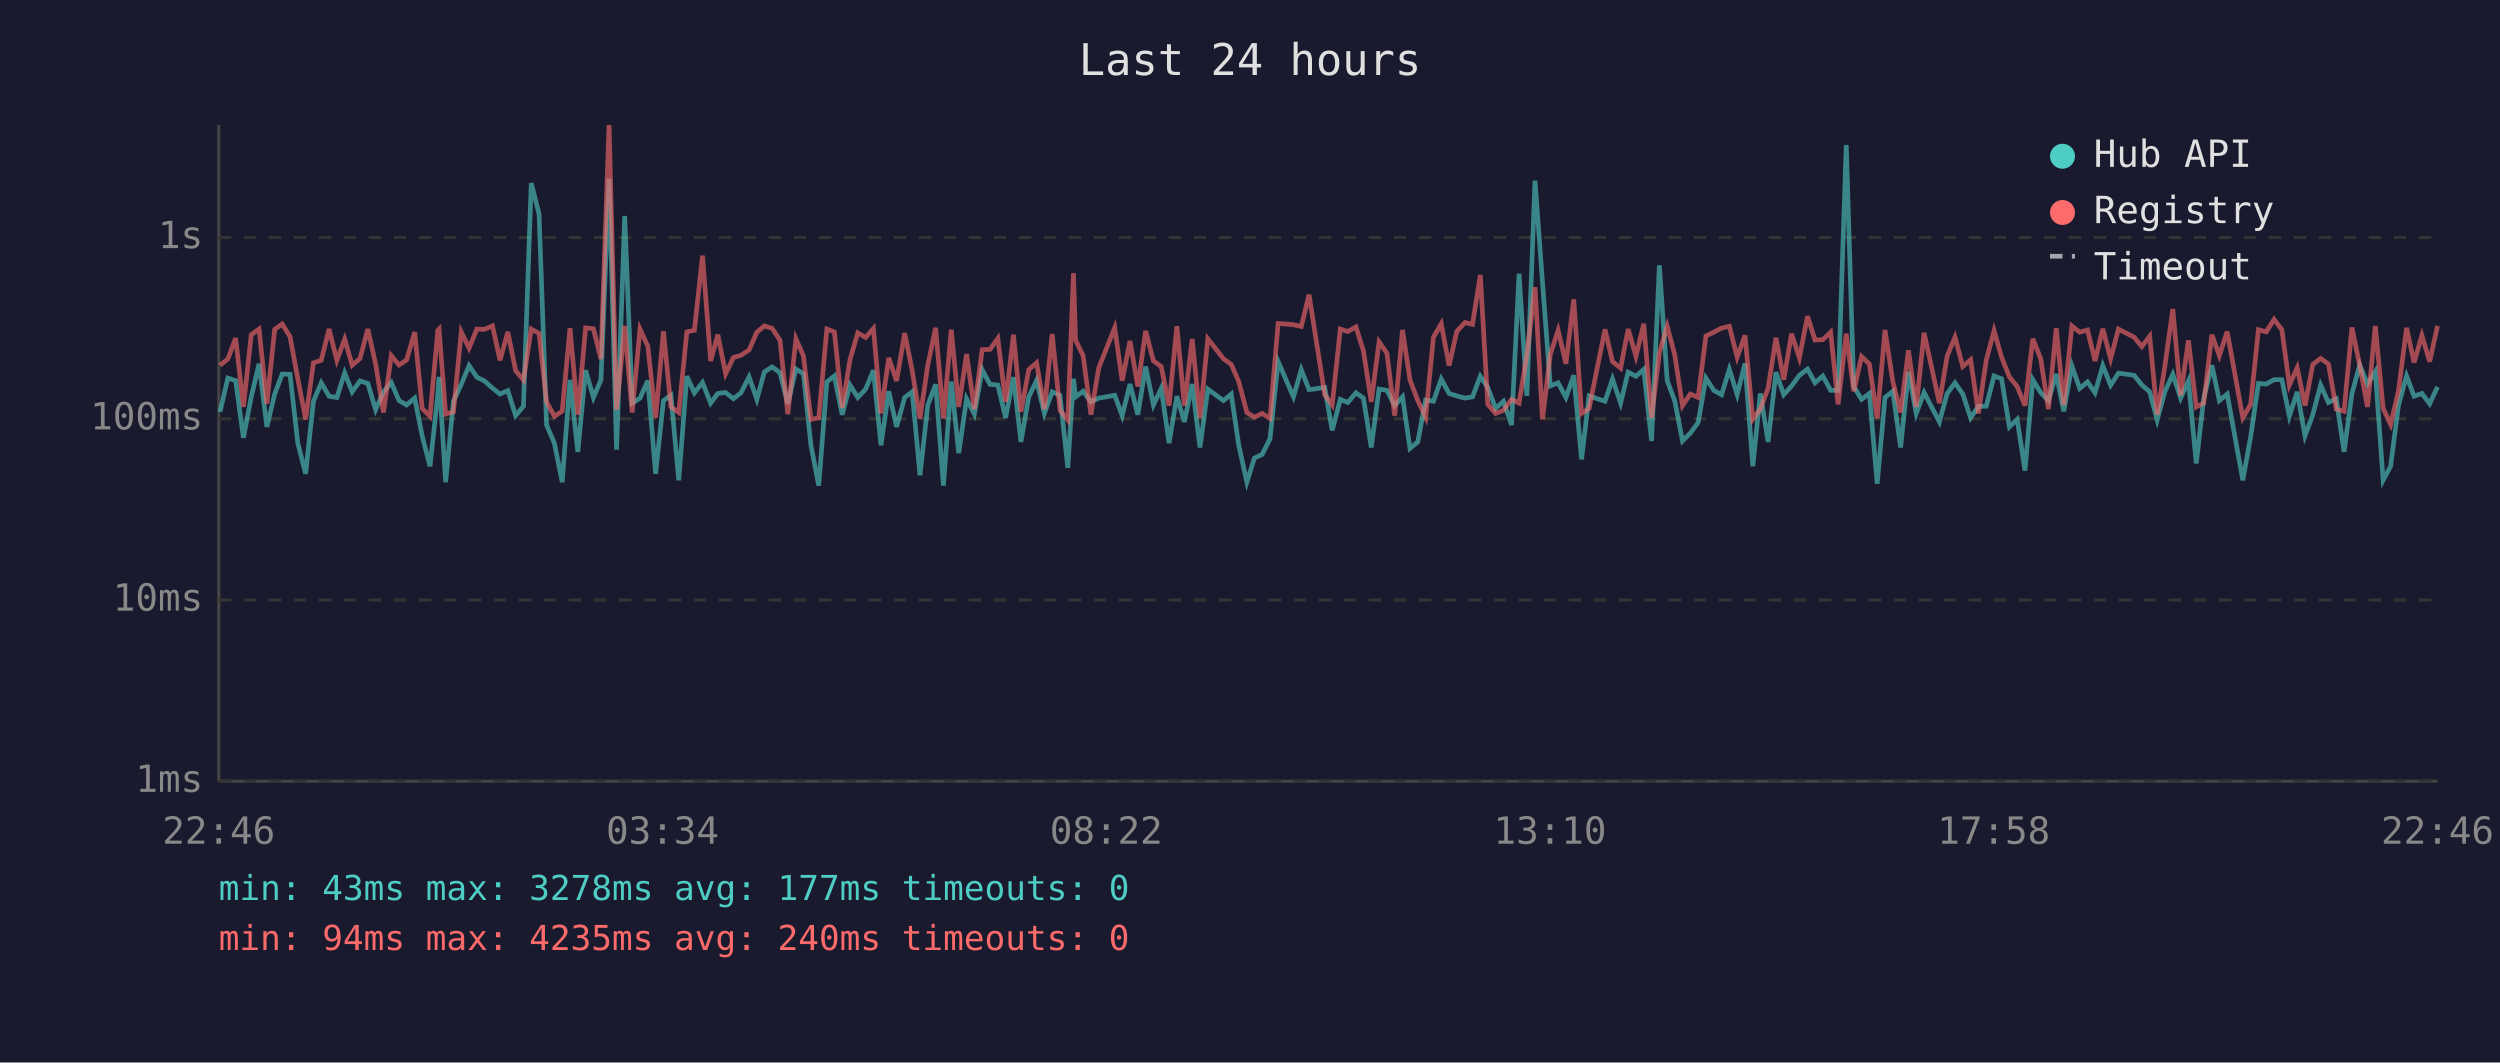
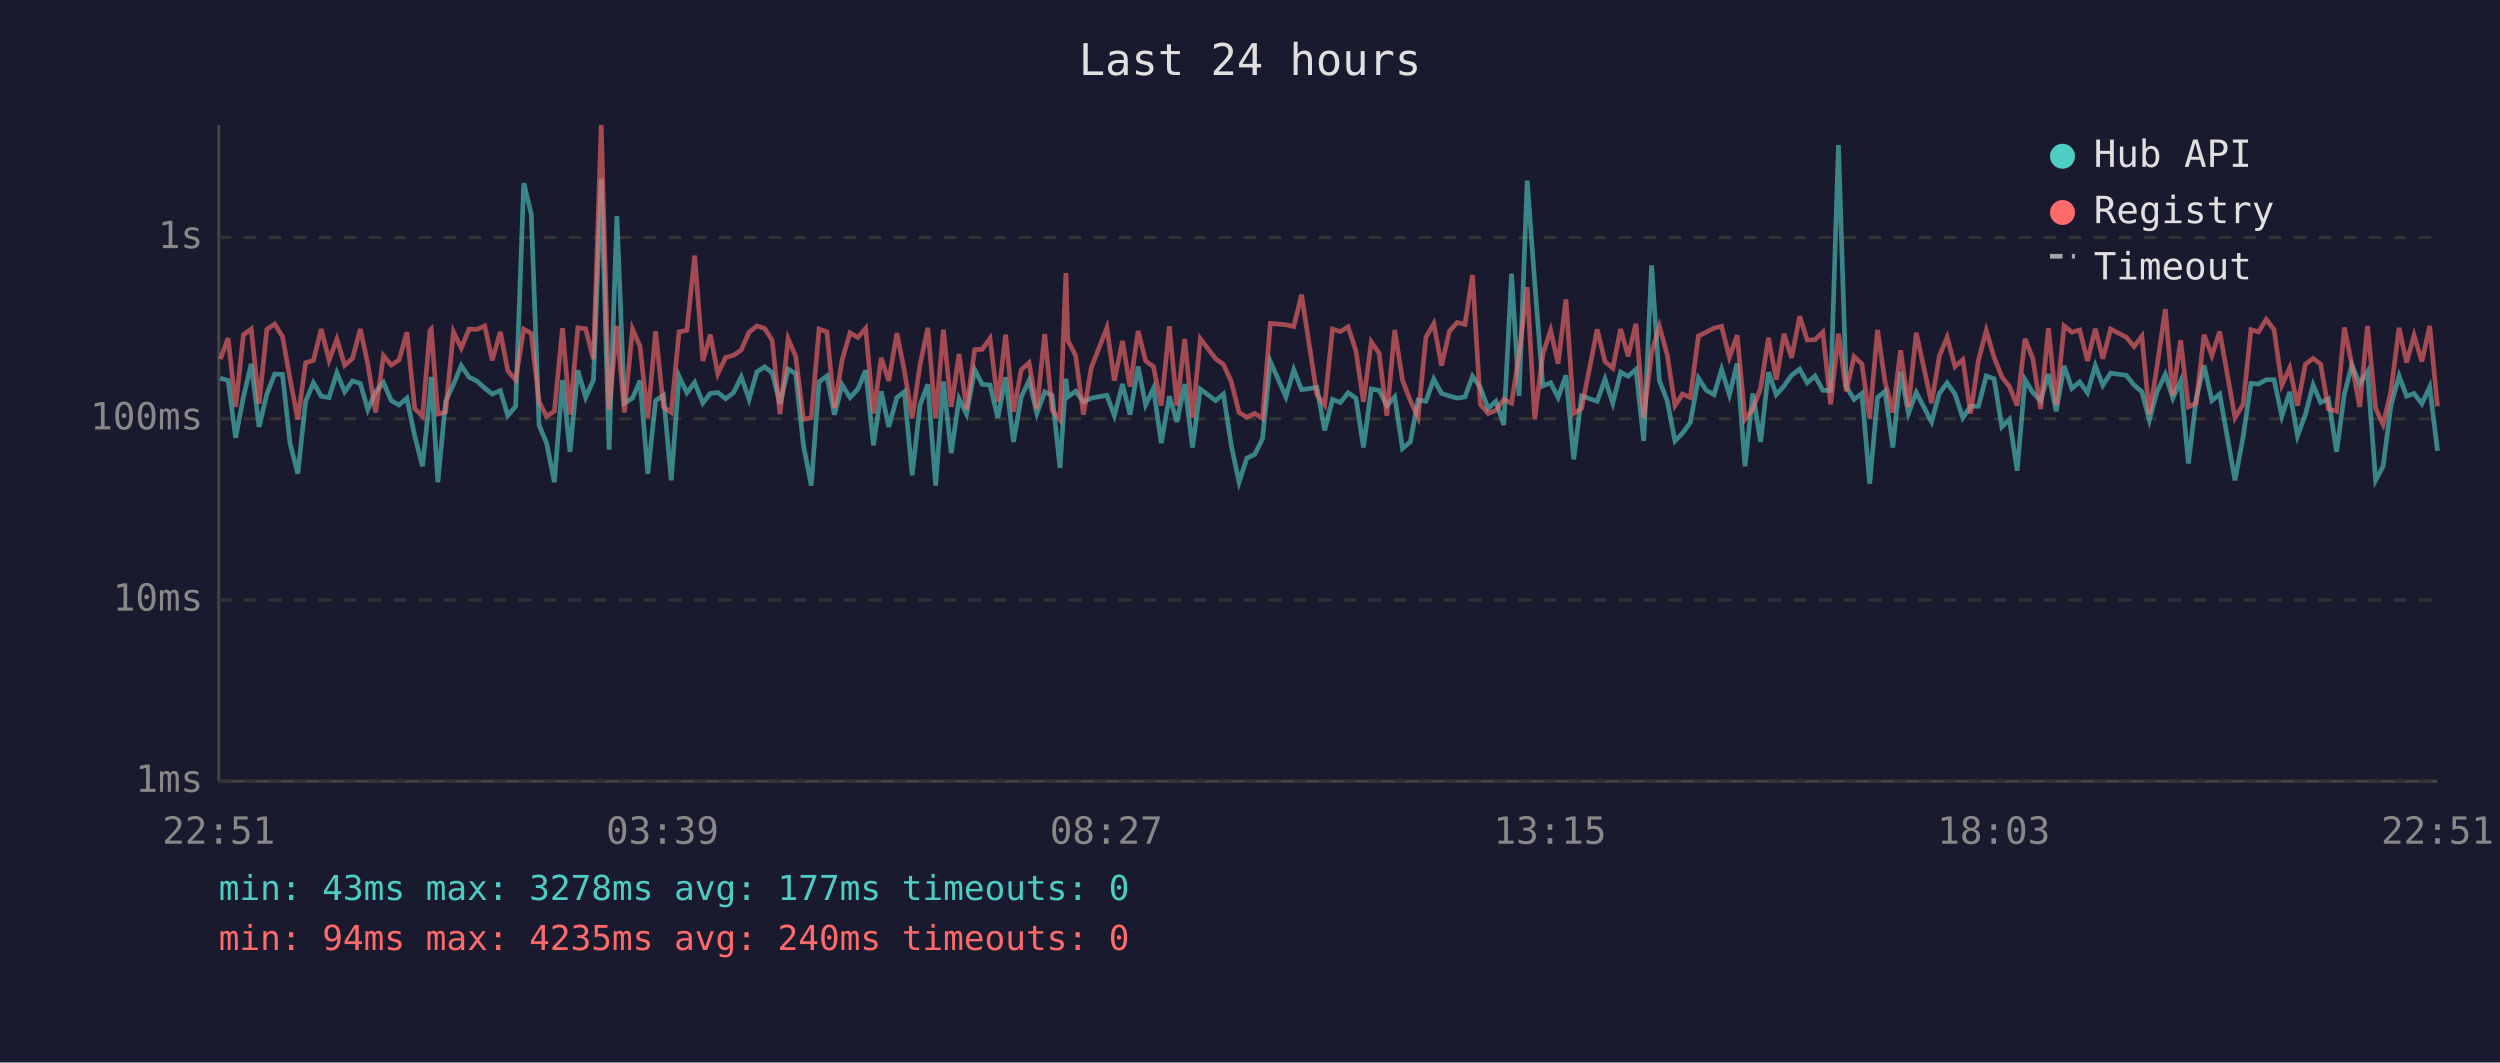
<svg xmlns="http://www.w3.org/2000/svg" viewBox="0 0 800 340" font-family="monospace" font-size="12">
  <rect width="800" height="340" fill="#1a1a2e" />
  <text x="400" y="24" fill="#e0e0e0" font-size="14" text-anchor="middle">Last 24 hours</text>
  <line x1="70" y1="40" x2="70" y2="250" stroke="#444" stroke-width="1" />
  <line x1="70" y1="250" x2="780" y2="250" stroke="#444" stroke-width="1" />
  <line x1="70" y1="250" x2="780" y2="250" stroke="#333" stroke-width="1" stroke-dasharray="4" />
  <text x="65" y="250" fill="#888" text-anchor="end" dominant-baseline="middle">1ms</text>
  <line x1="70" y1="192" x2="780" y2="192" stroke="#333" stroke-width="1" stroke-dasharray="4" />
  <text x="65" y="192" fill="#888" text-anchor="end" dominant-baseline="middle">10ms</text>
  <line x1="70" y1="134" x2="780" y2="134" stroke="#333" stroke-width="1" stroke-dasharray="4" />
  <text x="65" y="134" fill="#888" text-anchor="end" dominant-baseline="middle">100ms</text>
  <line x1="70" y1="76" x2="780" y2="76" stroke="#333" stroke-width="1" stroke-dasharray="4" />
  <text x="65" y="76" fill="#888" text-anchor="end" dominant-baseline="middle">1s</text>
-   <text x="70" y="270" fill="#888" text-anchor="middle">22:46</text>
-   <text x="212" y="270" fill="#888" text-anchor="middle">03:34</text>
-   <text x="354" y="270" fill="#888" text-anchor="middle">08:22</text>
-   <text x="496" y="270" fill="#888" text-anchor="middle">13:10</text>
-   <text x="638" y="270" fill="#888" text-anchor="middle">17:58</text>
-   <text x="780" y="270" fill="#888" text-anchor="middle">22:46</text>
-   <polyline points="70.4,131.8 72.9,121.0 75.4,121.8 77.9,140.1 80.4,127.0 82.9,116.4 85.4,136.6 87.9,126.1 90.3,119.7 92.8,119.8 95.3,141.8 97.8,151.6 100.3,128.4 102.8,122.5 105.3,126.8 107.8,127.2 110.3,119.3 112.7,125.4 115.2,121.9 117.7,122.7 120.2,131.1 122.7,125.4 125.2,122.4 127.7,128.2 130.1,129.6 132.7,127.4 135.1,139.5 137.6,149.2 140.1,126.3 140.5,120.6 142.6,154.3 145.1,128.4 147.6,123.0 150.1,117.0 152.6,120.7 155.0,121.9 157.6,124.2 160.0,126.1 162.5,125.0 165.0,133.0 167.5,130.0 170.0,58.6 172.5,68.5 174.9,136.0 177.4,141.8 179.9,154.3 182.4,121.6 184.9,144.6 187.4,118.5 189.9,127.2 192.3,121.6 194.9,57.2 197.3,143.9 199.9,69.1 202.3,129.0 204.8,127.4 207.3,121.8 209.8,151.6 212.3,128.2 214.7,126.5 217.2,153.7 219.8,120.4 222.2,125.7 224.8,122.4 227.4,129.0 229.7,125.9 232.2,125.6 234.7,127.6 237.1,125.7 239.7,120.6 242.2,127.8 244.6,119.0 247.1,117.4 249.6,119.3 252.1,129.2 254.7,118.1 257.1,119.6 259.5,142.5 262.0,155.4 264.6,122.2 267.0,120.3 269.5,132.7 272.0,123.2 274.5,127.2 277.0,124.5 279.5,118.5 281.9,142.5 284.4,125.2 286.9,136.6 289.5,127.2 291.9,125.4 294.4,152.1 296.9,129.6 299.4,123.0 301.9,155.4 304.4,122.1 306.8,145.0 309.3,127.6 311.8,132.5 314.3,118.3 316.8,123.0 319.3,123.2 321.8,133.7 324.3,120.7 326.7,141.4 329.2,127.0 331.7,121.8 334.2,132.3 336.7,125.4 339.2,126.5 341.7,149.7 343.5,121.2 344.2,127.0 346.6,125.2 349.1,128.6 351.6,127.4 356.7,126.5 359.1,133.0 361.6,122.9 364.1,132.7 366.6,117.3 369.1,129.6 371.6,124.3 374.1,141.8 376.6,126.8 379.0,135.0 381.5,122.9 384.0,143.2 386.5,124.5 391.5,128.2 394.0,126.1 396.4,142.5 399.0,154.3 401.4,146.6 403.9,145.4 406.4,140.4 409.0,115.7 413.9,127.0 416.4,118.3 418.9,124.7 423.9,124.0 426.3,137.7 428.9,127.8 431.3,128.8 433.9,125.7 436.3,127.4 438.8,143.2 441.3,124.5 443.8,124.9 446.3,129.8 448.8,127.0 451.2,143.5 453.7,141.4 456.2,128.0 458.7,128.4 461.2,121.3 463.7,125.9 466.2,126.7 468.8,127.4 471.2,127.0 473.7,120.4 476.1,124.0 478.6,130.7 481.1,128.4 483.7,136.0 486.1,87.6 488.6,126.7 491.2,57.8 493.6,90.3 496.1,123.5 498.6,122.5 501.1,127.2 503.6,120.1 506.1,147.0 508.5,126.7 513.6,128.4 516.0,121.3 518.6,129.0 521.0,119.1 523.5,120.4 526.0,118.2 528.5,141.1 531.0,84.9 533.5,121.8 535.9,128.2 538.4,141.1 540.9,138.6 543.4,135.2 545.9,121.0 548.4,124.9 550.9,126.3 553.4,118.2 555.9,126.3 558.4,116.3 560.9,149.2 563.3,125.9 565.8,141.4 568.3,119.1 570.8,126.3 573.3,123.5 575.8,120.1 578.4,118.1 580.8,122.5 583.3,120.3 585.8,124.9 588.2,124.9 590.8,46.4 593.2,123.7 595.7,127.8 598.2,125.9 600.7,154.8 603.2,127.2 605.7,125.2 608.2,143.2 610.7,119.0 613.2,132.3 615.7,125.6 620.6,135.0 623.1,125.9 625.6,122.5 628.1,126.1 630.6,133.7 633.1,130.0 635.6,130.0 638.1,120.3 640.5,121.2 643.0,136.6 645.5,134.2 648.0,150.6 650.5,121.5 653.0,125.6 655.5,128.2 658.0,119.7 660.4,131.6 663.0,117.1 665.5,124.3 668.0,122.2 670.4,125.7 672.9,117.0 675.4,123.3 677.9,119.4 682.9,120.1 685.4,123.2 687.9,125.4 690.3,134.4 692.8,125.2 695.3,119.8 697.8,127.4 700.3,121.9 702.8,148.3 705.2,127.4 707.8,116.9 710.2,128.2 712.7,126.1 717.7,153.7 720.2,139.8 722.7,122.7 725.2,122.9 727.7,121.5 730.2,121.5 732.6,133.2 735.1,125.4 737.6,139.5 740.1,132.7 742.6,123.2 745.1,128.8 747.6,127.6 750.1,144.6 752.6,126.1 755.1,116.8 757.6,122.9 760.1,118.9 762.6,153.7 765.0,149.2 767.5,129.8 770.1,120.3 772.5,126.8 775.0,125.9 777.5,129.2 780.0,123.8" fill="none" stroke="#4ecdc4" stroke-width="1.5" opacity="0.6" />
-   <polyline points="70.4,116.9 72.9,114.9 75.4,108.2 77.9,130.2 80.4,107.1 82.9,105.3 85.4,129.2 87.9,105.4 90.3,103.7 92.8,107.7 95.3,121.2 97.8,134.2 100.3,116.1 102.8,115.3 105.3,105.3 107.8,115.3 110.3,108.5 112.7,116.9 115.2,114.7 117.7,105.3 120.2,116.5 122.7,132.0 125.2,113.8 127.7,116.8 130.1,115.2 132.7,106.3 135.1,130.7 137.6,133.2 140.1,105.7 140.5,105.3 142.6,132.5 145.1,131.8 147.6,106.2 150.1,111.4 152.6,105.3 155.0,105.4 157.6,104.3 160.0,115.3 162.5,106.2 165.0,118.6 167.5,121.6 170.0,105.3 172.5,106.7 174.9,128.6 177.4,133.2 179.9,131.6 182.4,105.0 184.9,132.7 187.4,104.9 189.9,105.2 192.3,114.9 194.9,40.0 197.3,131.1 199.9,104.3 202.3,132.0 204.8,105.3 207.3,110.8 209.8,133.7 212.3,106.0 214.7,130.2 217.2,132.0 219.8,106.2 222.2,105.7 224.8,81.8 227.4,115.5 229.7,107.1 232.2,119.6 234.7,114.4 237.1,113.7 239.7,112.0 242.2,106.3 244.6,104.3 247.1,105.1 249.6,108.9 252.1,132.5 254.7,108.4 257.1,113.9 259.5,134.2 262.0,133.7 264.6,105.3 267.0,106.2 269.5,130.5 272.0,115.1 274.5,106.5 277.0,108.0 279.5,105.1 281.9,132.3 284.4,114.5 286.9,121.9 289.5,106.6 291.9,118.6 294.4,133.9 296.9,116.8 299.4,104.9 301.9,133.9 304.4,105.5 306.8,130.2 309.3,113.3 311.8,130.9 314.3,111.9 316.8,111.8 319.3,108.3 321.8,128.6 324.3,107.1 326.7,131.8 329.2,118.3 331.7,116.1 334.2,130.9 336.7,106.9 339.2,131.3 341.7,134.4 343.5,87.4 344.2,108.9 346.6,113.8 349.1,132.7 351.6,117.7 356.7,104.9 359.1,121.8 361.6,109.1 364.1,123.7 366.6,105.9 369.1,115.5 371.6,117.3 374.1,129.8 376.6,104.4 379.0,129.8 381.5,108.5 384.0,133.7 386.5,108.4 391.5,114.8 394.0,116.6 396.4,122.1 399.0,132.0 401.4,133.5 403.9,132.3 406.4,133.9 409.0,103.5 413.9,103.9 416.4,104.5 418.9,94.3 423.9,126.3 426.3,129.6 428.9,105.3 431.3,106.1 433.9,104.6 436.3,112.3 438.8,128.6 441.3,109.4 443.8,113.0 446.3,133.0 448.8,105.6 451.2,121.6 453.7,128.2 456.2,133.5 458.7,107.9 461.2,103.6 463.7,117.0 466.2,106.0 468.8,103.2 471.2,103.8 473.7,88.0 476.1,129.4 478.6,132.3 481.1,131.3 483.7,127.8 486.1,129.0 488.6,113.6 491.2,91.9 493.6,134.2 496.1,113.4 498.6,105.7 501.1,116.4 503.6,95.8 506.1,132.3 508.5,130.7 513.6,105.4 516.0,115.7 518.6,117.8 521.0,105.3 523.5,114.0 526.0,103.6 528.5,133.7 531.0,112.9 533.5,104.4 535.9,113.5 538.4,129.8 540.9,126.1 543.4,127.2 545.9,107.5 548.4,106.3 550.9,105.0 553.4,104.4 555.9,114.3 558.4,107.3 560.9,134.2 563.3,130.9 565.8,124.2 568.3,108.1 570.8,121.5 573.3,106.8 575.8,114.5 578.4,101.2 580.8,108.8 583.3,108.7 585.8,106.3 588.2,129.4 590.8,106.8 593.2,125.2 595.7,114.1 598.2,116.5 600.7,133.9 603.2,105.6 605.7,122.1 608.2,132.0 610.7,112.1 613.2,130.2 615.7,106.5 620.6,129.0 623.1,113.9 625.6,107.9 628.1,117.3 630.6,115.1 633.1,132.3 635.6,115.3 638.1,105.8 640.5,114.3 643.0,120.6 645.5,123.7 648.0,129.8 650.5,108.4 653.0,114.7 655.5,130.9 658.0,105.0 660.4,129.6 663.0,104.3 665.5,106.3 668.0,105.6 670.4,115.5 672.9,105.2 675.4,114.8 677.9,105.3 682.9,107.9 685.4,110.9 687.9,107.6 690.3,132.7 692.8,116.9 695.3,98.9 697.8,126.5 700.3,108.9 702.8,130.2 705.2,129.0 707.8,107.1 710.2,113.8 712.7,106.1 717.7,133.7 720.2,129.4 722.7,105.5 725.2,106.2 727.7,102.2 730.2,105.5 732.6,123.2 735.1,117.7 737.6,129.8 740.1,116.6 742.6,114.7 745.1,116.5 747.6,130.9 750.1,131.6 752.6,104.8 755.1,116.8 757.6,130.2 760.1,104.3 762.6,130.7 765.0,135.8 767.5,125.2 770.1,104.9 772.5,116.0 775.0,107.3 777.5,115.7 780.0,104.3" fill="none" stroke="#ff6b6b" stroke-width="1.5" opacity="0.6" />
+   <text x="70" y="270" fill="#888" text-anchor="middle">22:51</text>
+   <text x="212" y="270" fill="#888" text-anchor="middle">03:39</text>
+   <text x="354" y="270" fill="#888" text-anchor="middle">08:27</text>
+   <text x="496" y="270" fill="#888" text-anchor="middle">13:15</text>
+   <text x="638" y="270" fill="#888" text-anchor="middle">18:03</text>
+   <text x="780" y="270" fill="#888" text-anchor="middle">22:51</text>
+   <polyline points="70.5,121.0 73.0,121.8 75.4,140.1 77.9,127.0 80.4,116.4 82.9,136.6 85.4,126.1 87.9,119.7 90.4,119.8 92.8,141.8 95.3,151.6 97.8,128.4 100.3,122.5 102.8,126.8 105.3,127.2 107.8,119.3 110.3,125.4 112.8,121.9 115.3,122.7 117.7,131.1 120.2,125.4 122.7,122.4 125.2,128.2 127.7,129.6 130.2,127.4 132.7,139.5 135.2,149.2 137.6,126.3 138.0,120.6 140.1,154.3 142.6,128.4 145.1,123.0 147.6,117.0 150.1,120.7 152.6,121.9 155.1,124.2 157.5,126.1 160.1,125.0 162.5,133.0 165.0,130.0 167.6,58.6 170.0,68.5 172.5,136.0 174.9,141.8 177.4,154.3 180.0,121.6 182.4,144.6 184.9,118.5 187.4,127.2 189.9,121.6 192.4,57.2 194.9,143.9 197.4,69.1 199.8,129.0 202.4,127.4 204.8,121.8 207.3,151.6 209.8,128.2 212.3,126.5 214.8,153.7 217.3,120.4 219.8,125.7 222.3,122.4 224.9,129.0 227.3,125.9 229.7,125.6 232.2,127.6 234.7,125.7 237.2,120.6 239.7,127.8 242.2,119.0 244.7,117.4 247.1,119.3 249.6,129.2 252.2,118.1 254.6,119.6 257.1,142.5 259.6,155.4 262.1,122.2 264.6,120.3 267.0,132.7 269.5,123.2 272.0,127.2 274.5,124.5 277.0,118.5 279.5,142.5 282.0,125.2 284.4,136.6 287.0,127.2 289.4,125.4 291.9,152.1 294.4,129.6 296.9,123.0 299.4,155.4 301.9,122.1 304.4,145.0 306.9,127.6 309.3,132.5 311.9,118.3 314.3,123.0 316.8,123.2 319.3,133.7 321.8,120.7 324.3,141.4 326.8,127.0 329.3,121.8 331.8,132.3 334.3,125.4 336.7,126.5 339.2,149.7 341.1,121.2 341.7,127.0 344.2,125.2 346.7,128.6 349.2,127.4 354.2,126.5 356.6,133.0 359.2,122.9 361.6,132.7 364.2,117.3 366.6,129.6 369.1,124.3 371.6,141.8 374.2,126.8 376.6,135.0 379.1,122.9 381.6,143.2 384.1,124.5 389.0,128.2 391.5,126.1 394.0,142.5 396.5,154.3 399.0,146.6 401.5,145.4 404.0,140.4 406.5,115.7 411.5,127.0 414.0,118.3 416.5,124.7 421.4,124.0 423.9,137.7 426.4,127.8 428.9,128.8 431.4,125.7 433.9,127.4 436.3,143.2 438.8,124.5 441.3,124.9 443.8,129.8 446.3,127.0 448.8,143.5 451.3,141.4 453.8,128.0 456.3,128.4 458.8,121.3 461.3,125.9 463.8,126.7 466.3,127.4 468.8,127.0 471.2,120.4 473.7,124.0 476.2,130.7 478.7,128.4 481.2,136.0 483.7,87.6 486.1,126.7 488.7,57.8 491.1,90.3 493.7,123.5 496.2,122.5 498.6,127.2 501.1,120.1 503.6,147.0 506.1,126.7 511.1,128.4 513.6,121.3 516.1,129.0 518.6,119.1 521.0,120.4 523.5,118.2 526.0,141.1 528.5,84.9 531.0,121.8 533.5,128.2 536.0,141.1 538.4,138.6 540.9,135.2 543.5,121.0 546.0,124.9 548.5,126.3 550.9,118.2 553.4,126.3 555.9,116.3 558.4,149.2 560.9,125.9 563.4,141.4 565.9,119.1 568.4,126.3 570.9,123.5 573.3,120.1 575.9,118.1 578.3,122.5 580.8,120.3 583.3,124.9 585.8,124.9 588.3,46.4 590.8,123.7 593.3,127.8 595.8,125.9 598.3,154.8 600.8,127.2 603.2,125.2 605.7,143.2 608.2,119.0 610.7,132.3 613.2,125.6 618.1,135.0 620.6,125.9 623.1,122.5 625.6,126.1 628.1,133.7 630.6,130.0 633.1,130.0 635.6,120.3 638.1,121.2 640.6,136.6 643.0,134.2 645.5,150.6 648.0,121.5 650.5,125.6 653.0,128.2 655.5,119.7 658.0,131.6 660.5,117.1 663.0,124.3 665.5,122.2 668.0,125.7 670.5,117.0 672.9,123.3 675.4,119.4 680.4,120.1 682.9,123.2 685.4,125.4 687.8,134.4 690.3,125.2 692.9,119.8 695.3,127.4 697.8,121.9 700.3,148.3 702.8,127.4 705.3,116.9 707.8,128.2 710.3,126.1 715.2,153.7 717.8,139.8 720.3,122.7 722.7,122.9 725.2,121.5 727.7,121.5 730.2,133.2 732.7,125.4 735.2,139.5 737.7,132.7 740.2,123.2 742.6,128.8 745.1,127.6 747.7,144.6 750.2,126.1 752.6,116.8 755.1,122.9 757.6,118.9 760.2,153.7 762.6,149.2 765.1,129.8 767.7,120.3 770.1,126.8 772.5,125.9 775.0,129.2 777.5,123.8 780.0,144.3" fill="none" stroke="#4ecdc4" stroke-width="1.5" opacity="0.6" />
+   <polyline points="70.5,114.9 73.0,108.2 75.4,130.2 77.9,107.1 80.4,105.3 82.9,129.2 85.4,105.4 87.9,103.7 90.4,107.7 92.8,121.2 95.3,134.2 97.8,116.1 100.3,115.3 102.8,105.3 105.3,115.3 107.8,108.5 110.3,116.9 112.8,114.7 115.3,105.3 117.7,116.5 120.2,132.0 122.7,113.8 125.2,116.8 127.7,115.2 130.2,106.3 132.7,130.7 135.2,133.2 137.6,105.7 138.0,105.3 140.1,132.5 142.6,131.8 145.1,106.2 147.6,111.4 150.1,105.3 152.6,105.4 155.1,104.3 157.5,115.3 160.1,106.2 162.5,118.6 165.0,121.6 167.6,105.3 170.0,106.7 172.5,128.6 174.9,133.2 177.4,131.6 180.0,105.0 182.4,132.7 184.9,104.9 187.4,105.2 189.9,114.9 192.4,40.0 194.9,131.1 197.4,104.3 199.8,132.0 202.4,105.3 204.8,110.8 207.3,133.7 209.8,106.0 212.3,130.2 214.8,132.0 217.3,106.2 219.8,105.7 222.3,81.8 224.9,115.5 227.3,107.1 229.7,119.6 232.2,114.4 234.7,113.7 237.2,112.0 239.7,106.3 242.2,104.3 244.7,105.1 247.1,108.9 249.6,132.5 252.2,108.4 254.6,113.9 257.1,134.2 259.6,133.7 262.1,105.3 264.6,106.2 267.0,130.5 269.5,115.1 272.0,106.5 274.5,108.0 277.0,105.1 279.5,132.3 282.0,114.5 284.4,121.9 287.0,106.6 289.4,118.6 291.9,133.9 294.4,116.8 296.9,104.9 299.4,133.9 301.9,105.5 304.4,130.2 306.9,113.3 309.3,130.9 311.9,111.9 314.3,111.8 316.8,108.3 319.3,128.6 321.8,107.1 324.3,131.8 326.8,118.3 329.3,116.1 331.8,130.9 334.3,106.9 336.7,131.3 339.2,134.4 341.1,87.4 341.7,108.9 344.2,113.8 346.7,132.7 349.2,117.7 354.2,104.9 356.6,121.8 359.2,109.1 361.6,123.7 364.2,105.9 366.6,115.5 369.1,117.3 371.6,129.8 374.2,104.4 376.6,129.8 379.1,108.5 381.6,133.7 384.1,108.4 389.0,114.8 391.5,116.6 394.0,122.1 396.5,132.0 399.0,133.5 401.5,132.3 404.0,133.9 406.5,103.5 411.5,103.9 414.0,104.5 416.5,94.3 421.4,126.3 423.9,129.6 426.4,105.3 428.9,106.1 431.4,104.6 433.9,112.3 436.3,128.6 438.8,109.4 441.3,113.0 443.8,133.0 446.3,105.6 448.8,121.6 451.3,128.2 453.8,133.5 456.3,107.9 458.8,103.6 461.3,117.0 463.8,106.0 466.3,103.2 468.8,103.8 471.2,88.0 473.7,129.4 476.2,132.3 478.7,131.3 481.2,127.8 483.7,129.0 486.1,113.6 488.7,91.9 491.1,134.2 493.7,113.4 496.2,105.7 498.6,116.4 501.1,95.8 503.6,132.3 506.1,130.7 511.1,105.4 513.6,115.7 516.1,117.8 518.6,105.3 521.0,114.0 523.5,103.6 526.0,133.7 528.5,112.9 531.0,104.4 533.5,113.5 536.0,129.8 538.4,126.1 540.9,127.2 543.5,107.5 546.0,106.3 548.5,105.0 550.9,104.4 553.4,114.3 555.9,107.3 558.4,134.2 560.9,130.9 563.4,124.2 565.9,108.1 568.4,121.5 570.9,106.8 573.3,114.5 575.9,101.2 578.3,108.8 580.8,108.7 583.3,106.3 585.8,129.4 588.3,106.8 590.8,125.2 593.3,114.1 595.8,116.5 598.3,133.9 600.8,105.6 603.2,122.1 605.7,132.0 608.2,112.1 610.7,130.2 613.2,106.5 618.1,129.0 620.6,113.9 623.1,107.9 625.6,117.3 628.1,115.1 630.6,132.3 633.1,115.3 635.6,105.8 638.1,114.3 640.6,120.6 643.0,123.7 645.5,129.8 648.0,108.4 650.5,114.7 653.0,130.9 655.5,105.0 658.0,129.6 660.5,104.3 663.0,106.3 665.5,105.6 668.0,115.5 670.5,105.2 672.9,114.8 675.4,105.3 680.4,107.9 682.9,110.9 685.4,107.6 687.8,132.7 690.3,116.9 692.9,98.9 695.3,126.5 697.8,108.9 700.3,130.2 702.8,129.0 705.3,107.1 707.8,113.8 710.3,106.1 715.2,133.7 717.8,129.4 720.3,105.5 722.7,106.2 725.2,102.2 727.7,105.5 730.2,123.2 732.7,117.7 735.2,129.8 737.7,116.6 740.2,114.7 742.6,116.5 745.1,130.9 747.7,131.6 750.2,104.8 752.6,116.8 755.1,130.2 757.6,104.3 760.2,130.7 762.6,135.8 765.1,125.2 767.7,104.9 770.1,116.0 772.5,107.3 775.0,115.7 777.5,104.3 780.0,130.0" fill="none" stroke="#ff6b6b" stroke-width="1.5" opacity="0.6" />
  <circle cx="660" cy="50" r="4" fill="#4ecdc4" />
  <text x="670" y="50" fill="#e0e0e0" dominant-baseline="middle">Hub API</text>
  <circle cx="660" cy="68" r="4" fill="#ff6b6b" />
  <text x="670" y="68" fill="#e0e0e0" dominant-baseline="middle">Registry</text>
  <line x1="656" y1="82" x2="664" y2="82" stroke="#e0e0e0" stroke-width="1.5" stroke-dasharray="4,3" opacity="0.7" />
  <text x="670" y="86" fill="#e0e0e0" dominant-baseline="middle">Timeout</text>
  <text x="70" y="288" fill="#4ecdc4" font-size="11">min: 43ms  max: 3278ms  avg: 177ms  timeouts: 0</text>
  <text x="70" y="304" fill="#ff6b6b" font-size="11">min: 94ms  max: 4235ms  avg: 240ms  timeouts: 0</text>
</svg>
